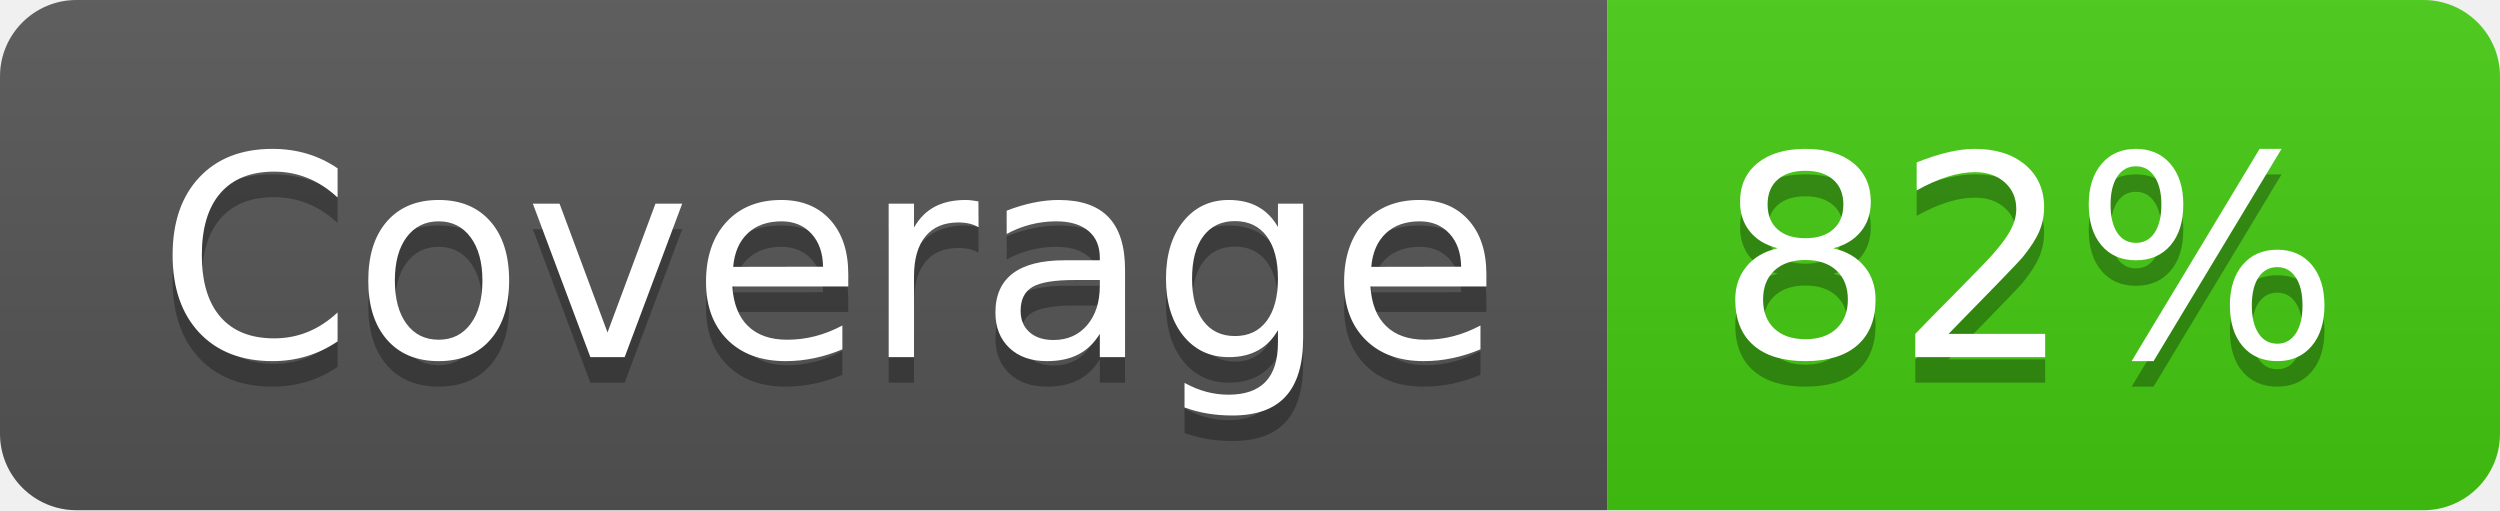
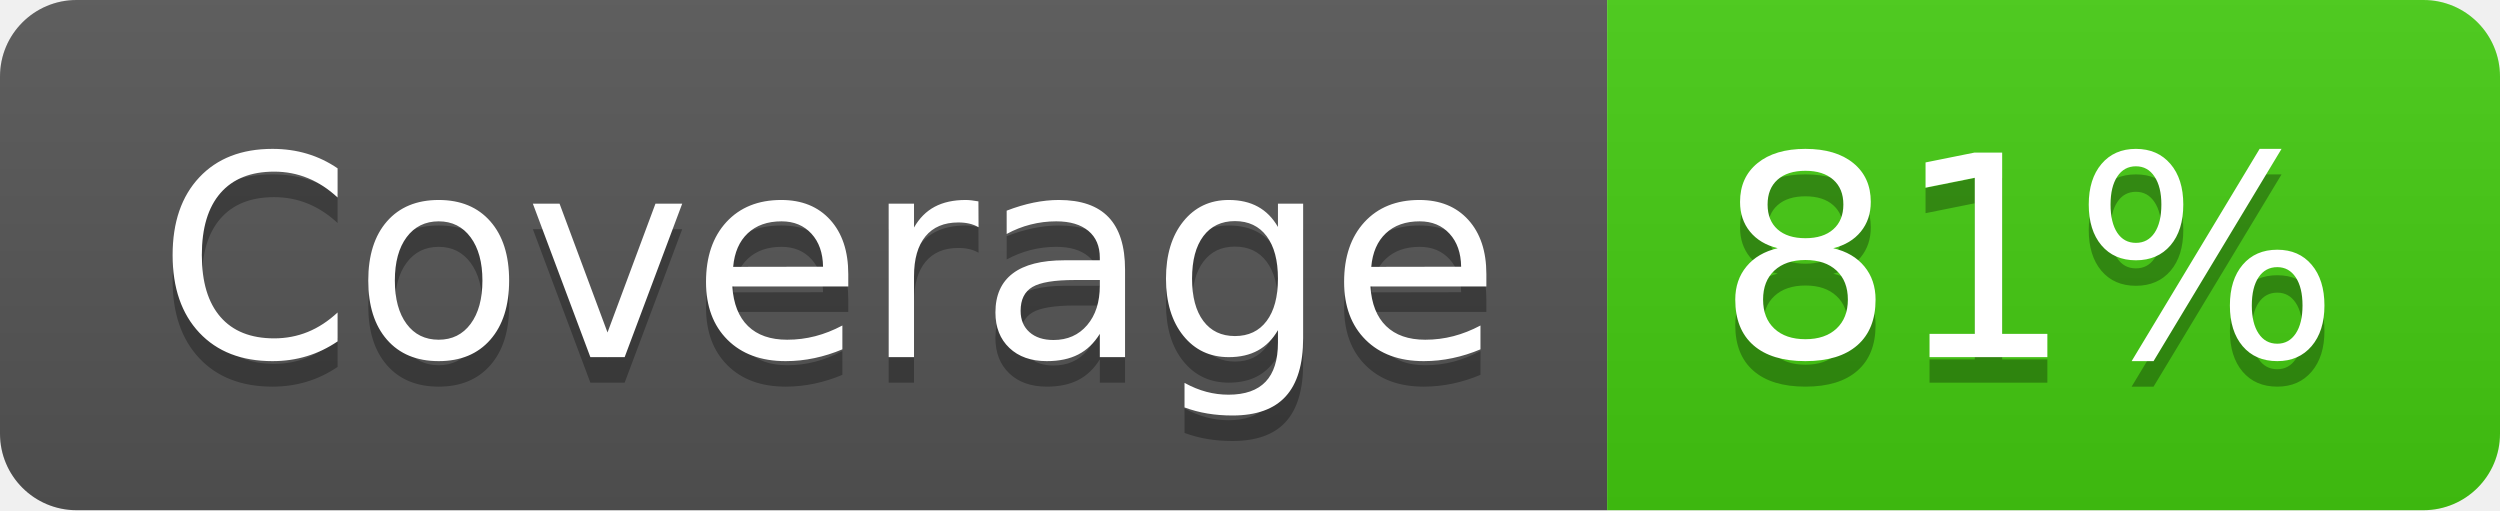
- <svg xmlns="http://www.w3.org/2000/svg" width="98" height="20" role="img" aria-label="Coverage: 82%">
+ <svg xmlns="http://www.w3.org/2000/svg" width="98" height="20" role="img" aria-label="Coverage: 81%">
  <linearGradient id="s" x2="0" y2="100%">
    <stop offset="0" stop-color="#bbb" stop-opacity=".1" />
    <stop offset="1" stop-opacity=".1" />
  </linearGradient>
  <clipPath id="r">
    <rect width="98" height="20" rx="3" fill="#fff" />
  </clipPath>
  <g clip-path="url(#r)">
    <rect width="63" height="20" fill="#555" />
    <rect x="63" width="35" height="20" fill="#4c1" />
    <rect width="98" height="20" fill="url(#s)" />
  </g>
  <g fill="#fff" text-anchor="middle" font-family="Verdana,Geneva,DejaVu Sans,sans-serif" text-rendering="geometricPrecision" font-size="110">
    <text aria-hidden="true" x="325" y="150" fill="#010101" fill-opacity=".3" transform="scale(.1)" textLength="530">Coverage</text>
    <text x="325" y="140" transform="scale(.1)" fill="#fff" textLength="530">Coverage</text>
-     <text aria-hidden="true" x="795" y="150" fill="#010101" fill-opacity=".3" transform="scale(.1)" textLength="250">82%</text>
-     <text x="795" y="140" transform="scale(.1)" fill="#fff" textLength="250">82%</text>
+     <text aria-hidden="true" x="795" y="150" fill="#010101" fill-opacity=".3" transform="scale(.1)" textLength="250">81%</text>
+     <text x="795" y="140" transform="scale(.1)" fill="#fff" textLength="250">81%</text>
  </g>
</svg>
